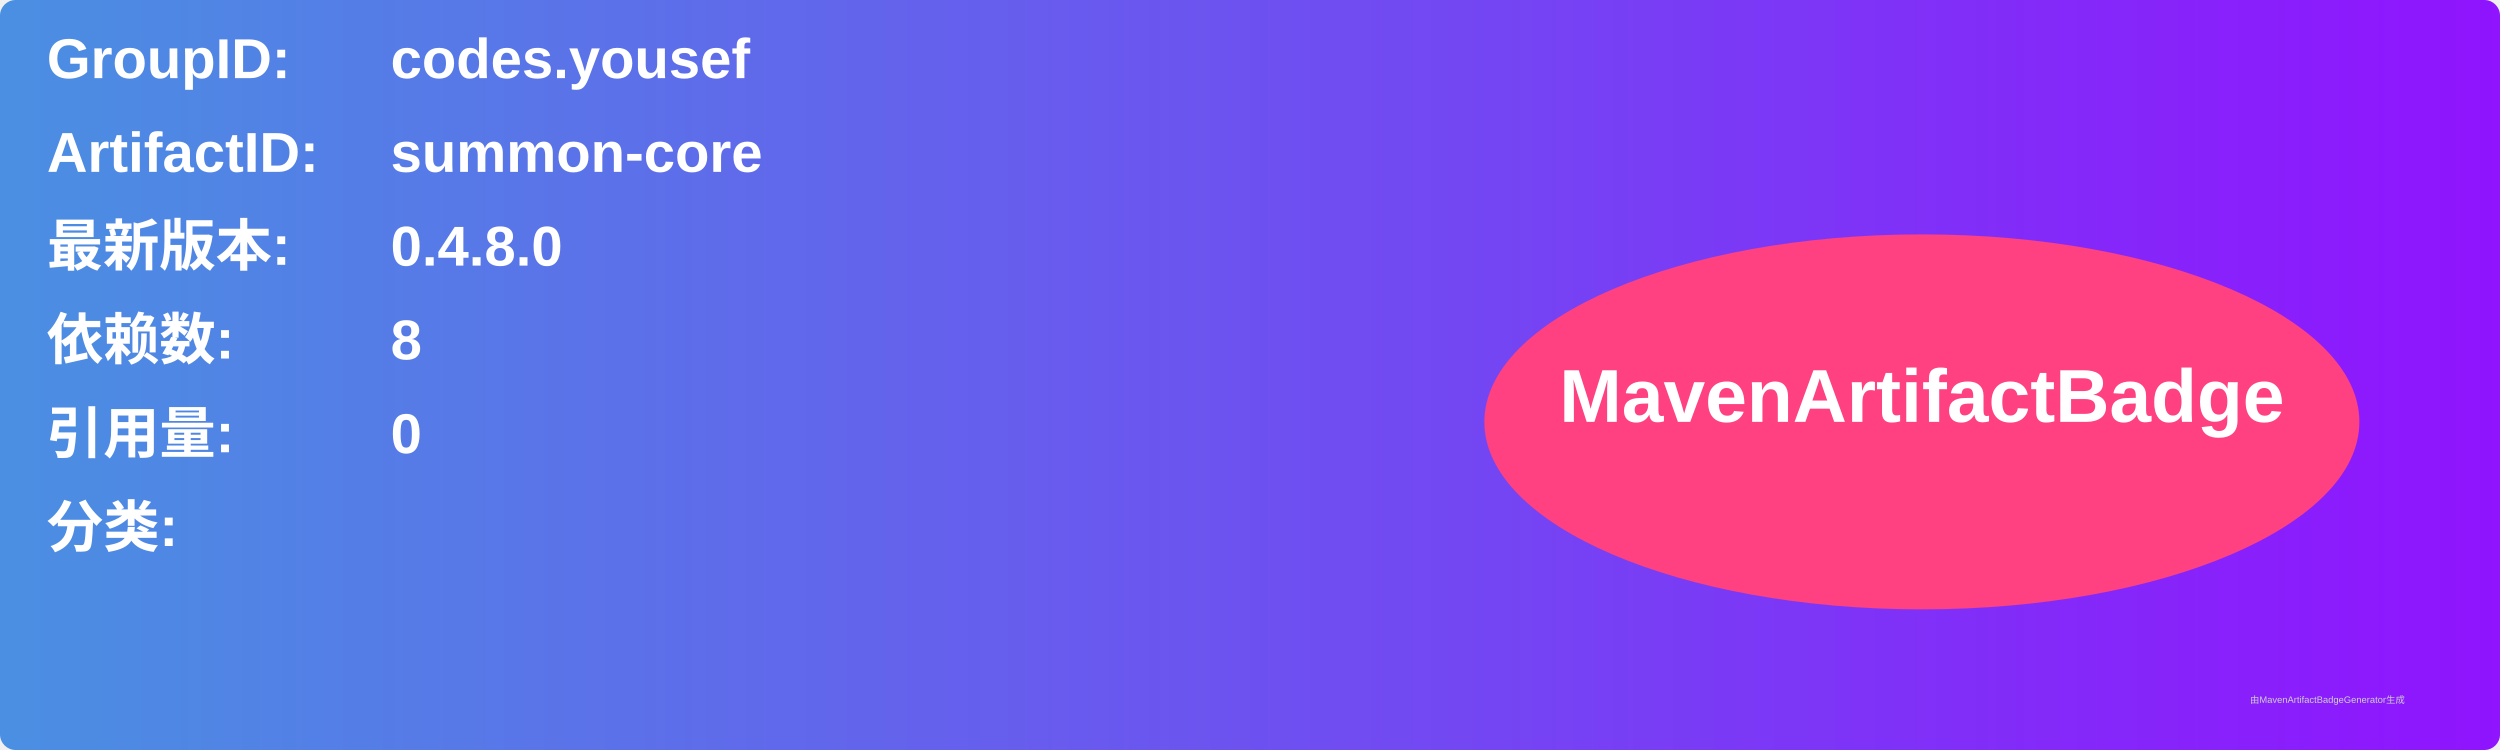
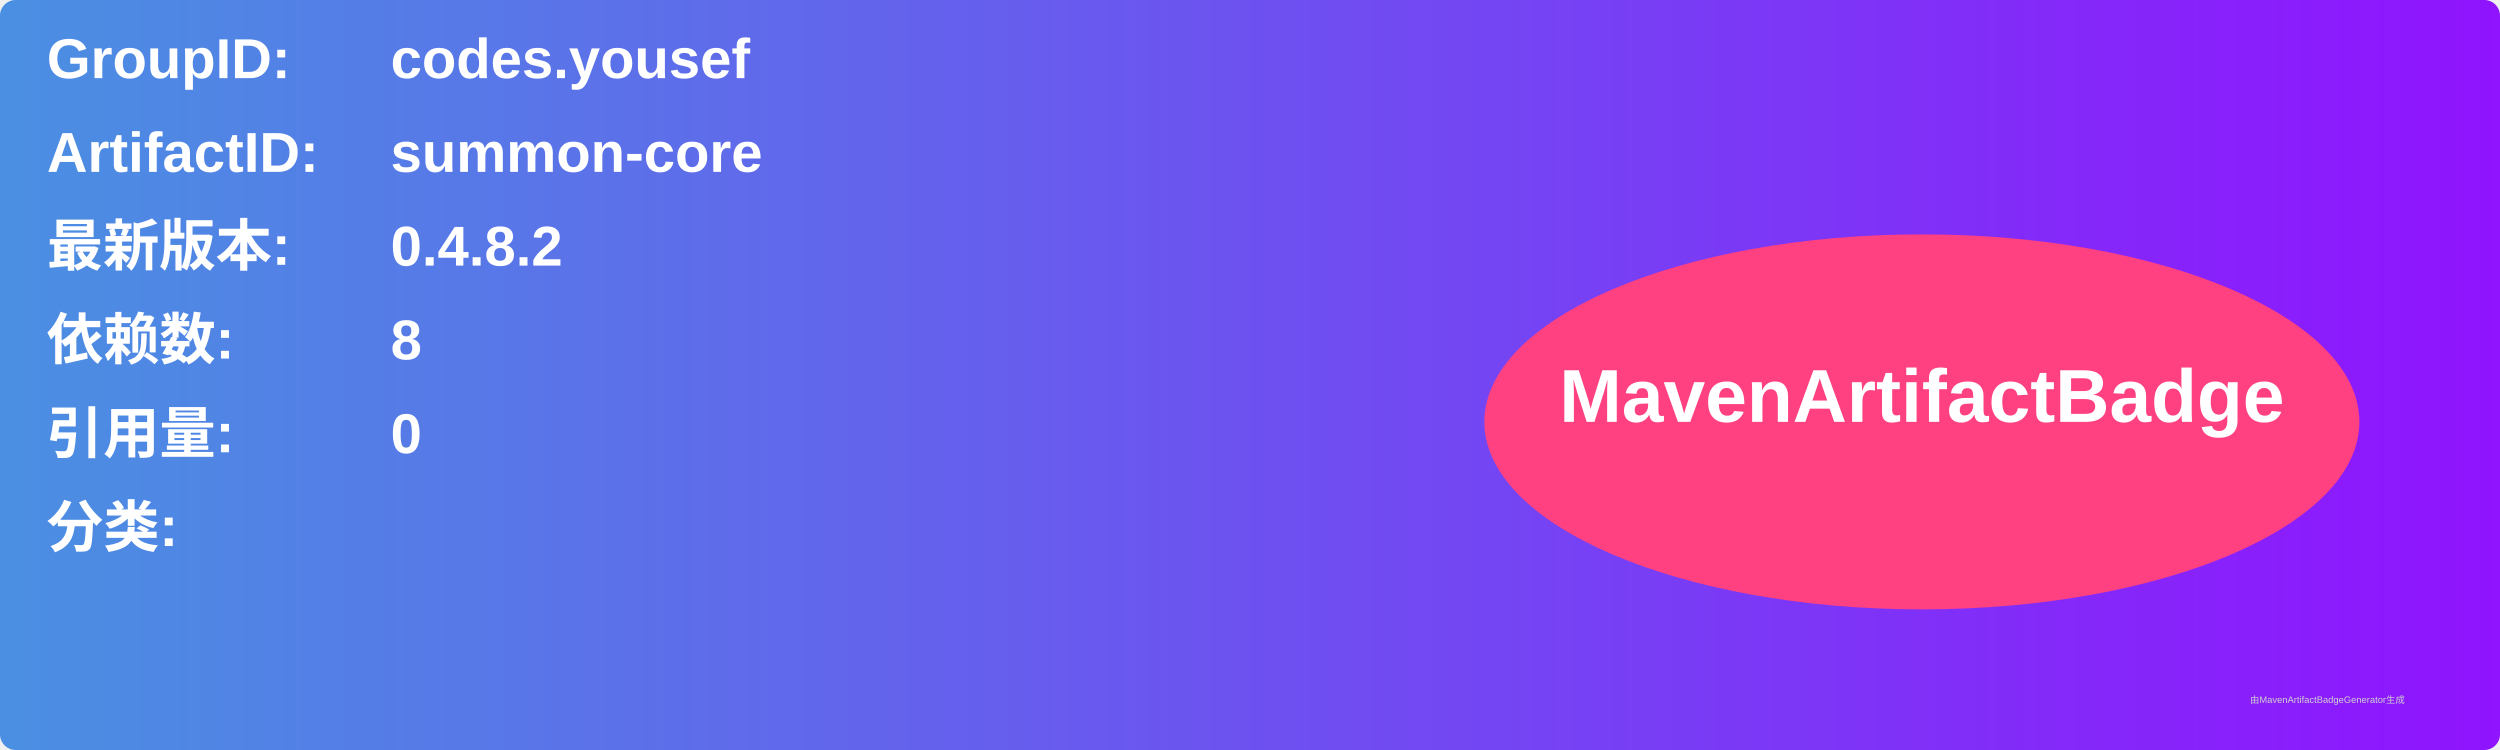
<svg xmlns="http://www.w3.org/2000/svg" width="800" height="240" viewBox="0 0 800 240">
  <linearGradient id="grad" x1="0%" y1="0%" x2="100%" y2="0%">
    <stop offset="0%" stop-color="#4a90e2" />
    <stop offset="100%" stop-color="#9013fe" />
  </linearGradient>
  <rect width="100%" height="100%" rx="5" ry="5" fill="url(#grad)" />
  <g transform="translate(15, 15)">
    <text x="0" y="10" font-family="Arial" font-size="18" fill="white" font-weight="bold" width="260">GroupID:</text>
    <text x="110" y="10" font-family="Arial" font-size="18" fill="white" font-weight="bold" width="460">codes.yousef</text>
    <text x="0" y="40" font-family="Arial" font-size="18" fill="white" font-weight="bold" width="260">ArtifactID:</text>
    <text x="110" y="40" font-family="Arial" font-size="18" fill="white" font-weight="bold" width="460">summon-core</text>
    <text x="0" y="70" font-family="Arial" font-size="18" fill="white" font-weight="bold">最新版本:</text>
    <text x="110" y="70" font-family="Arial" font-size="18" fill="white" font-weight="bold">
-       <tspan font-weight="bold">0.4.8.0</tspan>
+       <tspan font-weight="bold">0.4.8.2</tspan>
    </text>
    <text x="0" y="100" font-family="Arial" font-size="18" fill="white" font-weight="bold">依赖数: </text>
    <text x="110" y="100" font-family="Arial" font-size="18" fill="white">
      <tspan font-weight="bold">8</tspan>
    </text>
    <text x="0" y="130" font-family="Arial" font-size="18" fill="white" font-weight="bold">引用量: </text>
    <text x="110" y="130" font-family="Arial" font-size="18" fill="white">
      <tspan font-weight="bold">0</tspan>
    </text>
    <text x="0" y="160" font-family="Arial" font-size="18" fill="white" font-weight="bold">分类:</text>
    <text x="10" y="190" font-family="Arial" font-size="10" fill="white">
      <tspan font-weight="bold" />
    </text>
    <ellipse cx="600" cy="120" rx="140" ry="60" fill="#ff4081" />
    <text x="600" y="120" text-anchor="middle" font-family="Arial" font-size="24" fill="white" font-weight="bold">MavenArtifactBadge</text>
  </g>
  <text x="720" y="225" font-family="Arial" font-size="3" fill="#d0d0d0">由MavenArtifactBadgeGenerator生成</text>
</svg>
